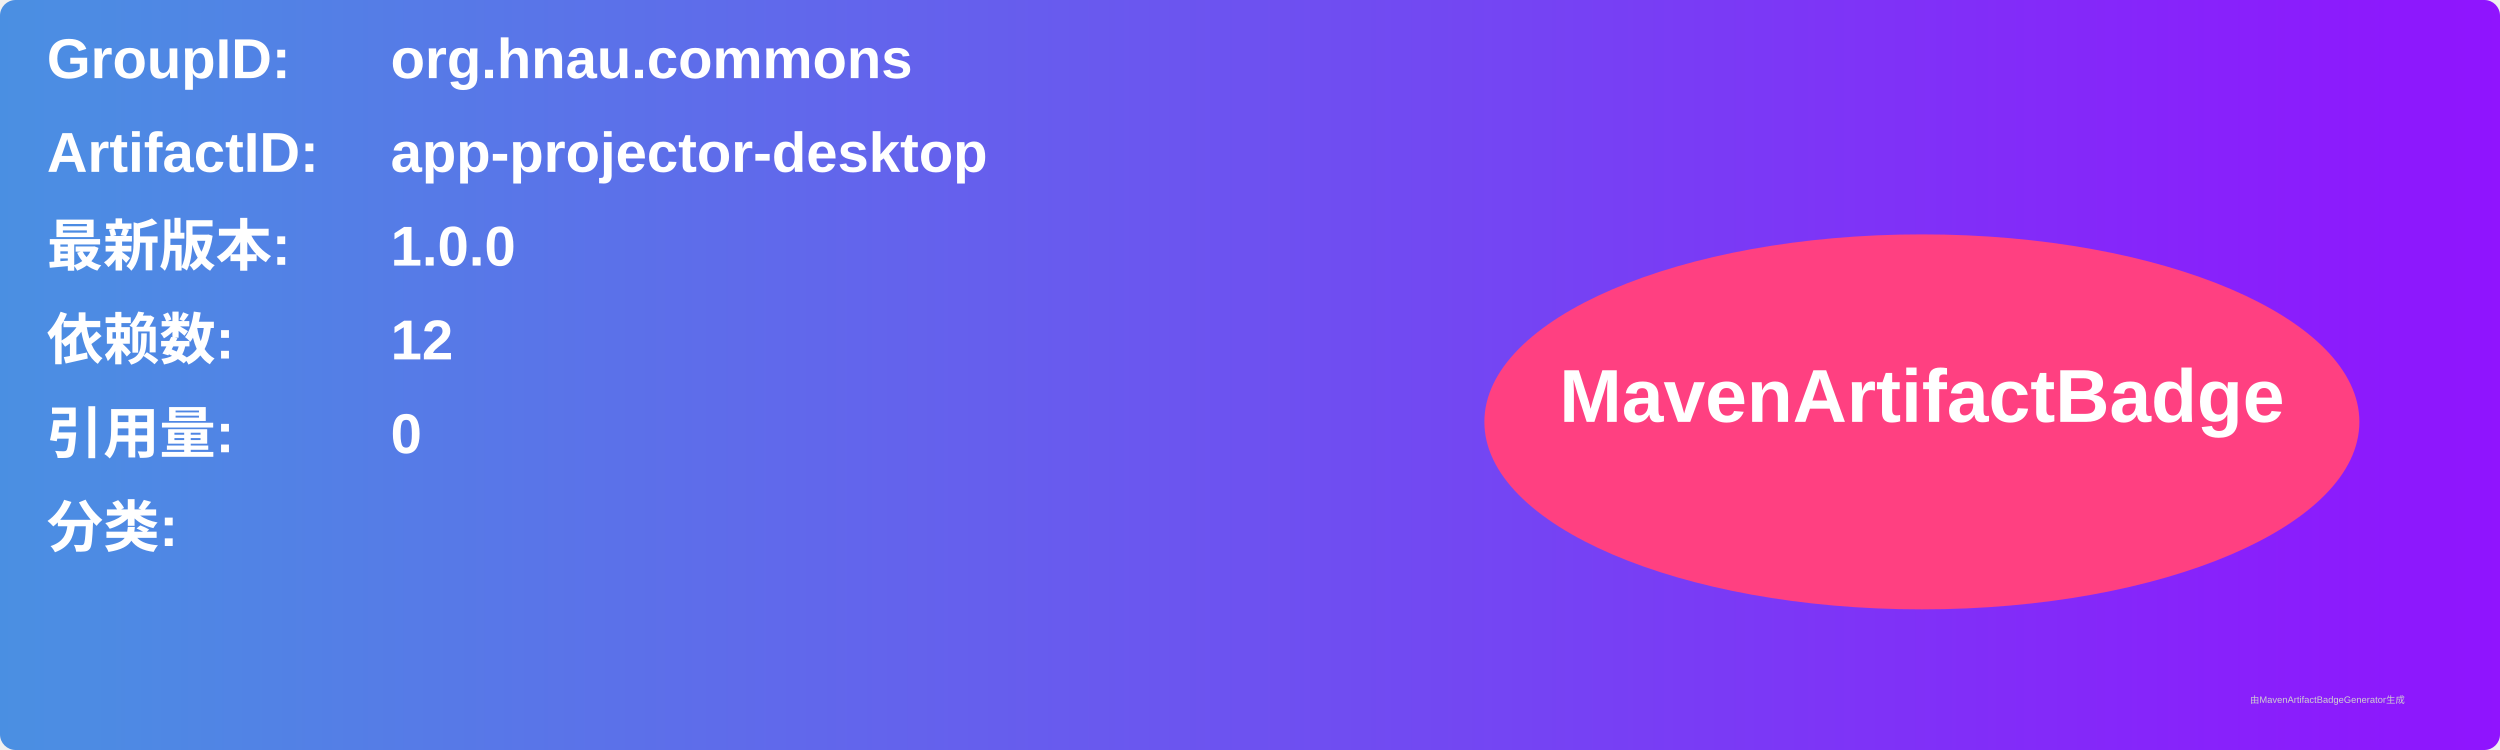
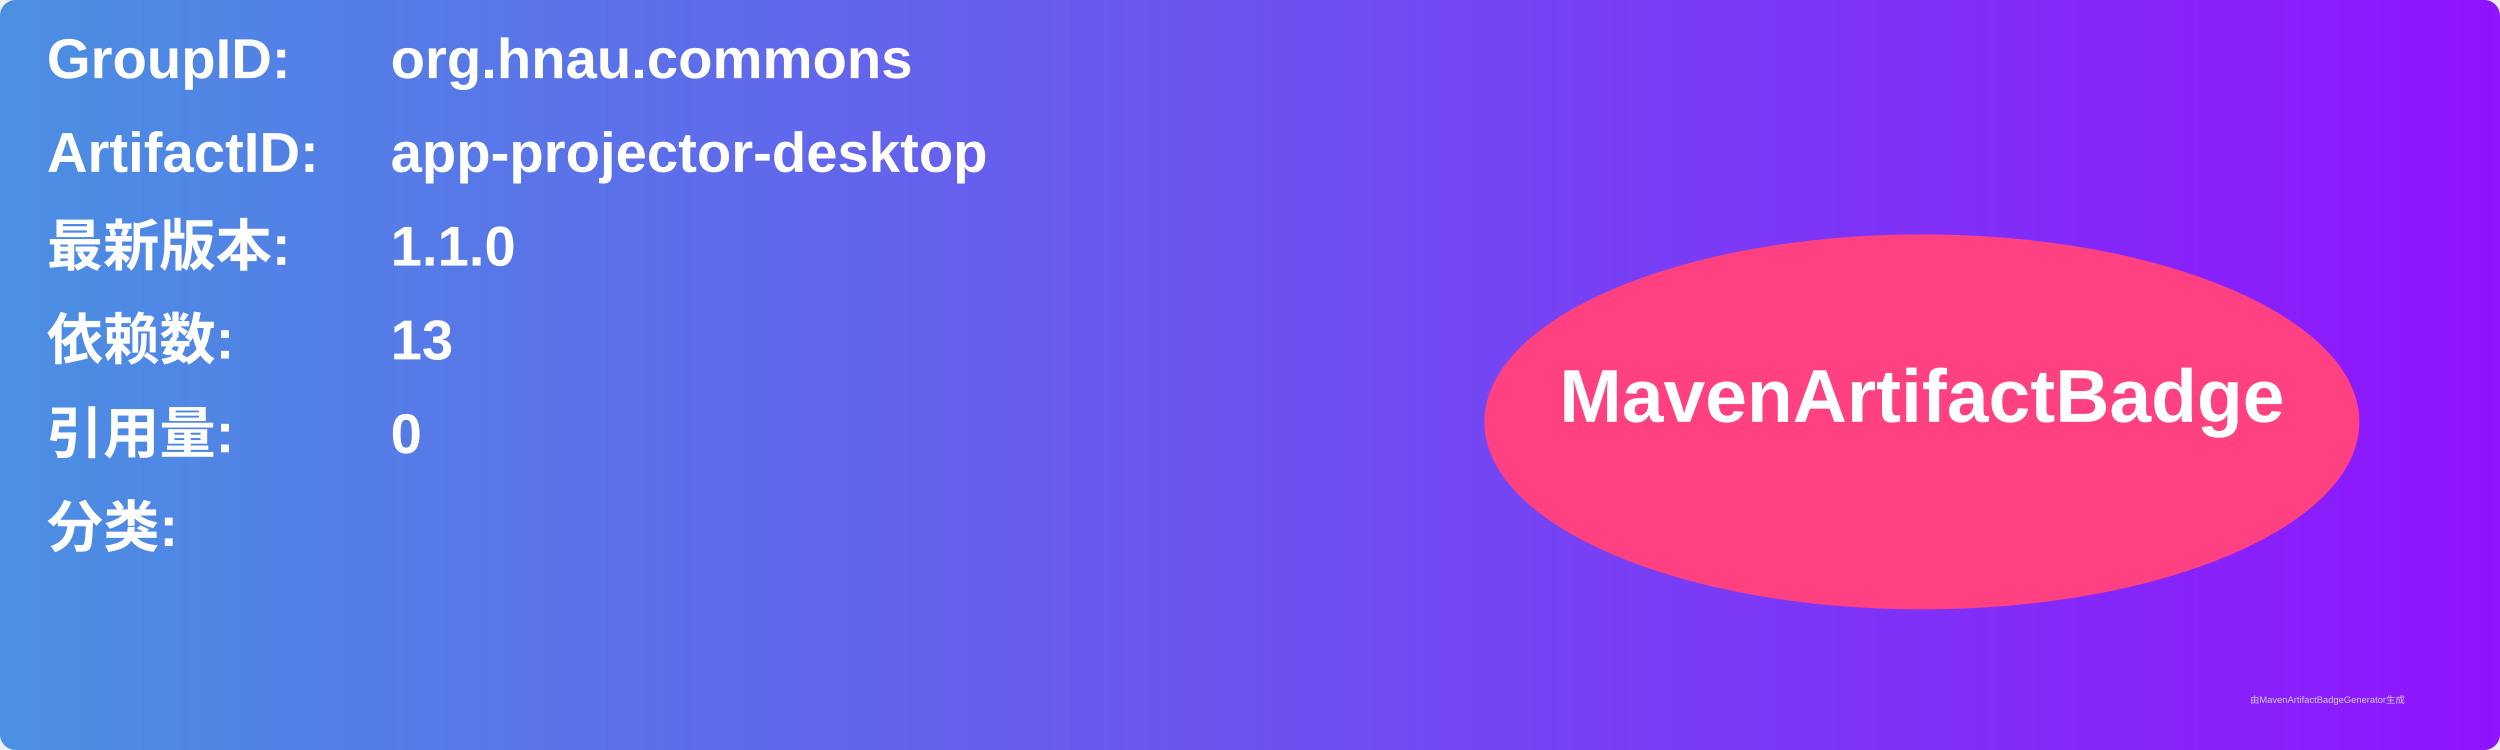
<svg xmlns="http://www.w3.org/2000/svg" width="800" height="240" viewBox="0 0 800 240">
  <linearGradient id="grad" x1="0%" y1="0%" x2="100%" y2="0%">
    <stop offset="0%" stop-color="#4a90e2" />
    <stop offset="100%" stop-color="#9013fe" />
  </linearGradient>
  <rect width="100%" height="100%" rx="5" ry="5" fill="url(#grad)" />
  <g transform="translate(15, 15)">
    <text x="0" y="10" font-family="Arial" font-size="18" fill="white" font-weight="bold" width="260">GroupID:</text>
    <text x="110" y="10" font-family="Arial" font-size="18" fill="white" font-weight="bold" width="460">org.hnau.commons</text>
    <text x="0" y="40" font-family="Arial" font-size="18" fill="white" font-weight="bold" width="260">ArtifactID:</text>
    <text x="110" y="40" font-family="Arial" font-size="18" fill="white" font-weight="bold" width="460">app-projector-desktop</text>
    <text x="0" y="70" font-family="Arial" font-size="18" fill="white" font-weight="bold">最新版本:</text>
    <text x="110" y="70" font-family="Arial" font-size="18" fill="white" font-weight="bold">
-       <tspan font-weight="bold">1.0.0</tspan>
+       <tspan font-weight="bold">1.1.0</tspan>
    </text>
    <text x="0" y="100" font-family="Arial" font-size="18" fill="white" font-weight="bold">依赖数: </text>
    <text x="110" y="100" font-family="Arial" font-size="18" fill="white">
-       <tspan font-weight="bold">12</tspan>
+       <tspan font-weight="bold">13</tspan>
    </text>
    <text x="0" y="130" font-family="Arial" font-size="18" fill="white" font-weight="bold">引用量: </text>
    <text x="110" y="130" font-family="Arial" font-size="18" fill="white">
      <tspan font-weight="bold">0</tspan>
    </text>
    <text x="0" y="160" font-family="Arial" font-size="18" fill="white" font-weight="bold">分类:</text>
    <text x="10" y="190" font-family="Arial" font-size="10" fill="white">
      <tspan font-weight="bold" />
    </text>
    <ellipse cx="600" cy="120" rx="140" ry="60" fill="#ff4081" />
    <text x="600" y="120" text-anchor="middle" font-family="Arial" font-size="24" fill="white" font-weight="bold">MavenArtifactBadge</text>
  </g>
  <text x="720" y="225" font-family="Arial" font-size="3" fill="#d0d0d0">由MavenArtifactBadgeGenerator生成</text>
</svg>
